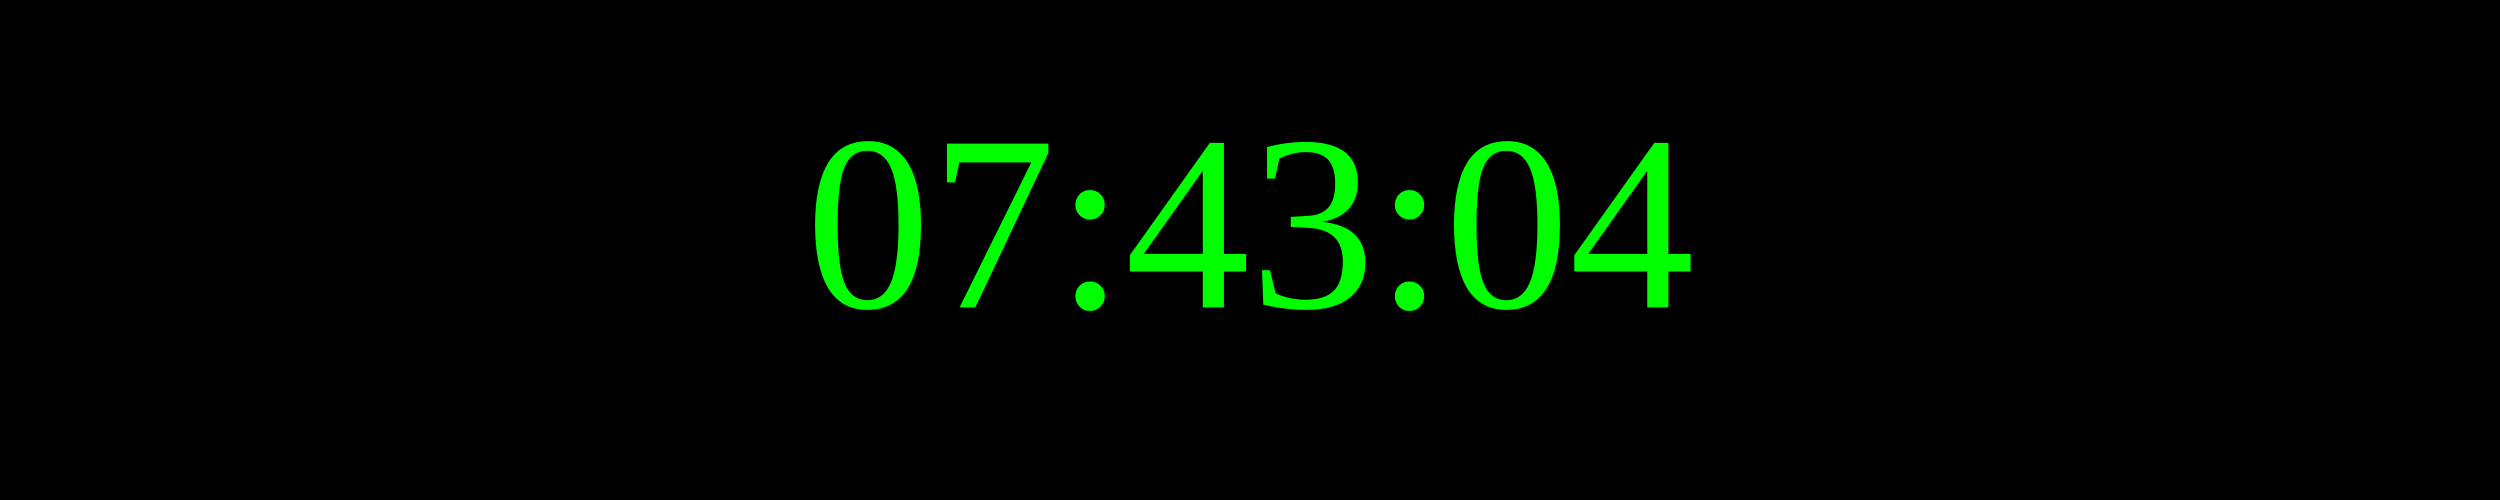
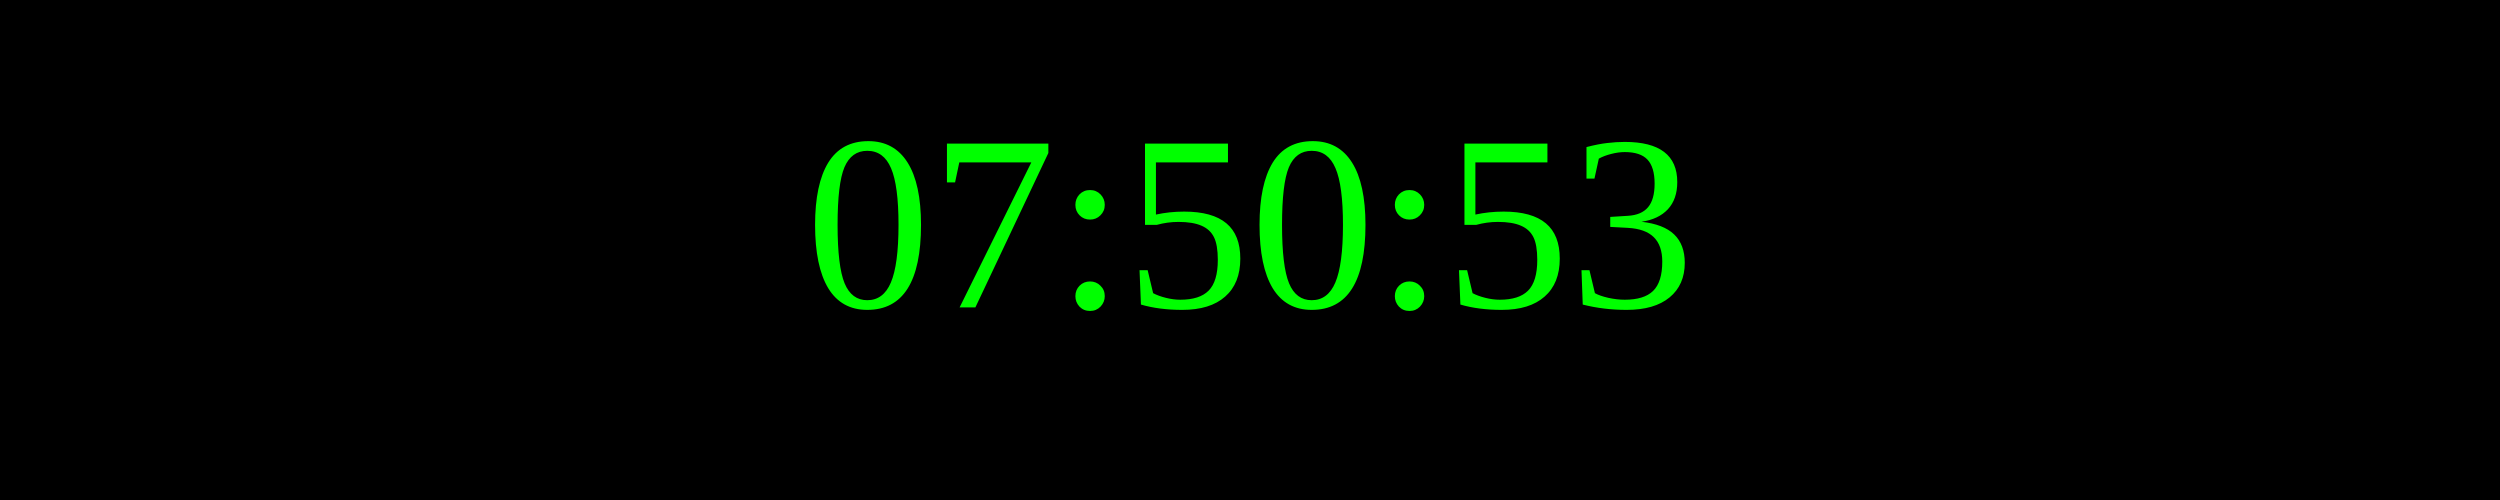
<svg xmlns="http://www.w3.org/2000/svg" width="250" height="50">
  <rect width="100%" height="100%" fill="black" />
  <text x="50%" y="50%" font-size="25" fill="lime" text-anchor="middle" dominant-baseline="middle">
- 07:43:04
+ 07:50:53
</text>
</svg>
